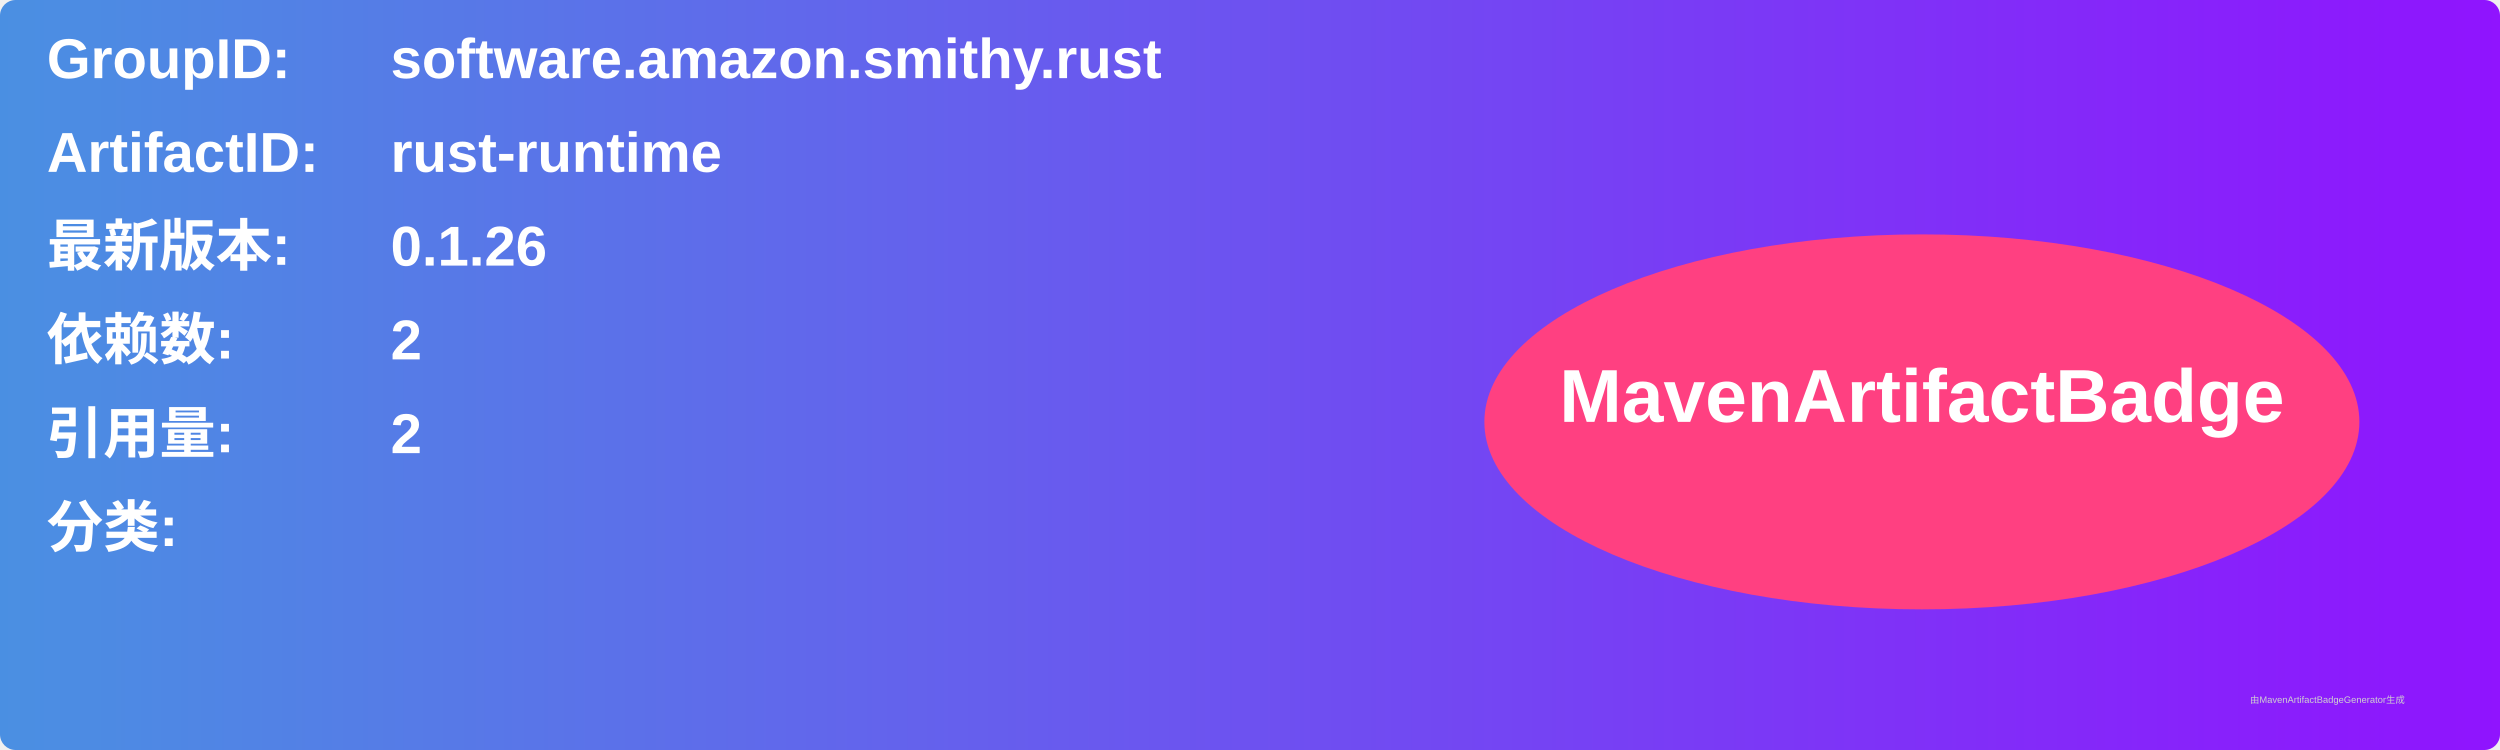
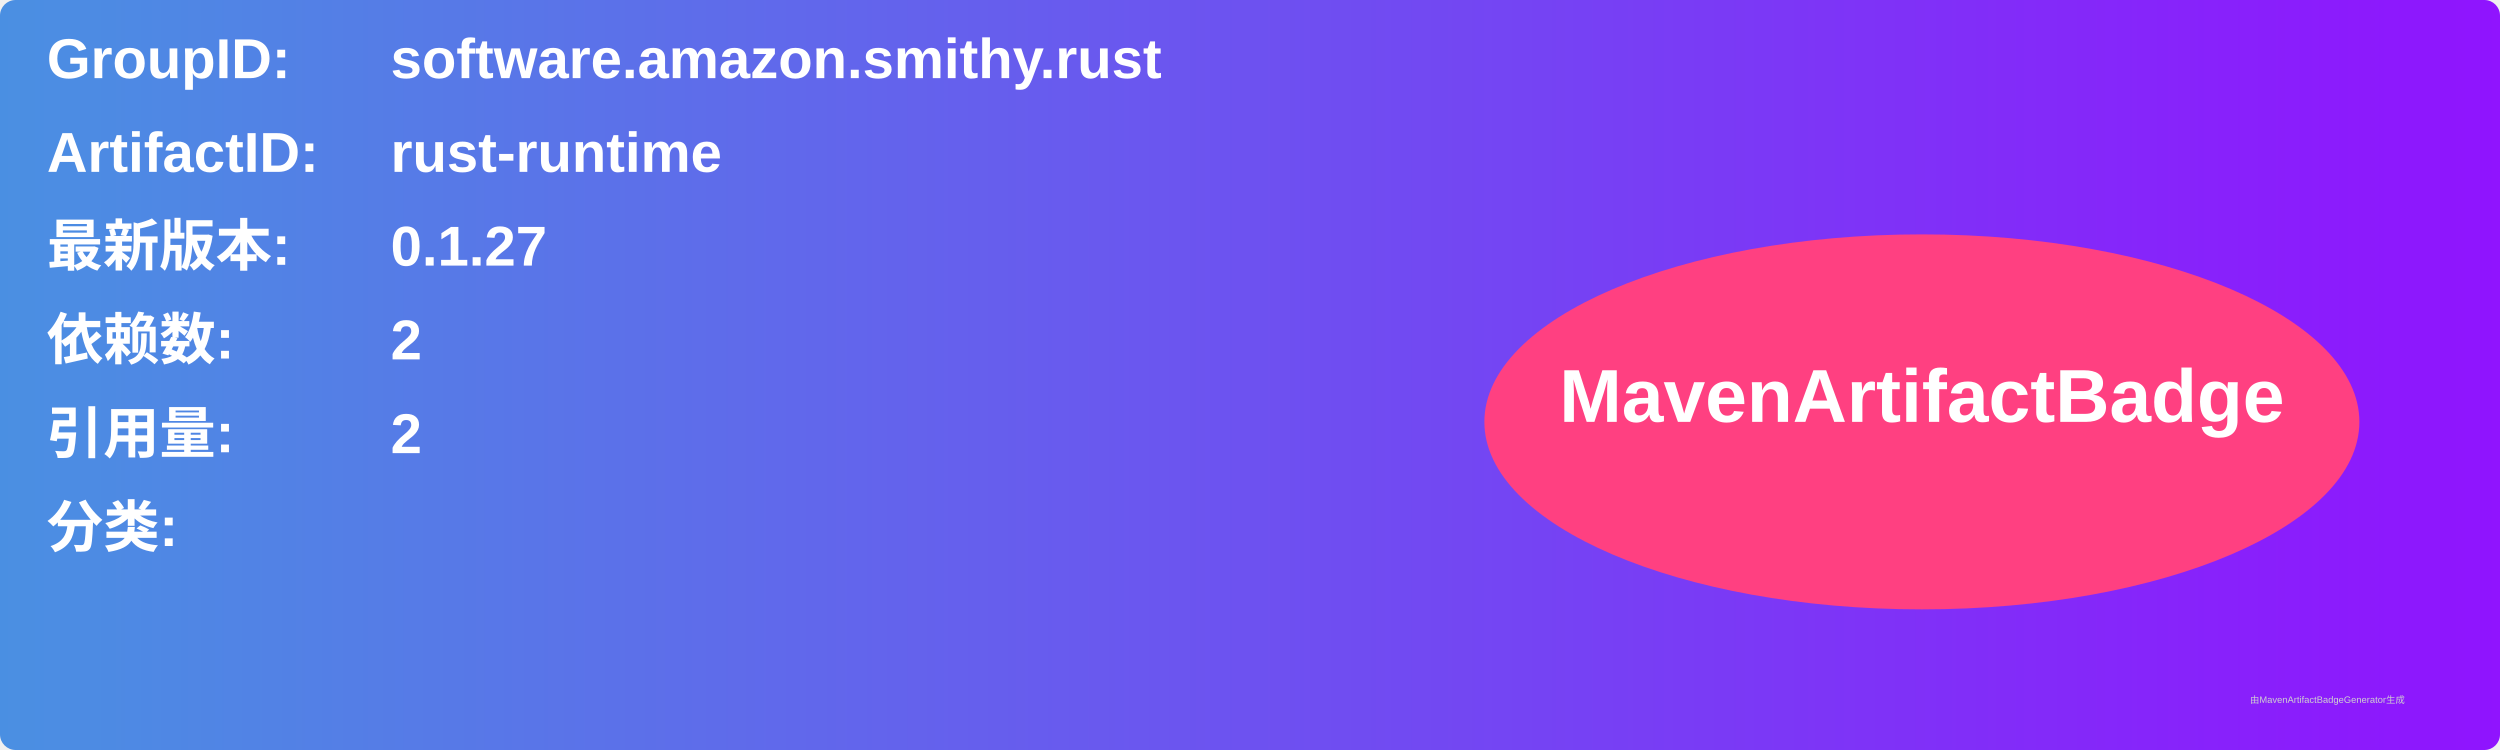
<svg xmlns="http://www.w3.org/2000/svg" width="800" height="240" viewBox="0 0 800 240">
  <linearGradient id="grad" x1="0%" y1="0%" x2="100%" y2="0%">
    <stop offset="0%" stop-color="#4a90e2" />
    <stop offset="100%" stop-color="#9013fe" />
  </linearGradient>
  <rect width="100%" height="100%" rx="5" ry="5" fill="url(#grad)" />
  <g transform="translate(15, 15)">
    <text x="0" y="10" font-family="Arial" font-size="18" fill="white" font-weight="bold" width="260">GroupID:</text>
    <text x="110" y="10" font-family="Arial" font-size="18" fill="white" font-weight="bold" width="460">software.amazon.smithy.rust</text>
    <text x="0" y="40" font-family="Arial" font-size="18" fill="white" font-weight="bold" width="260">ArtifactID:</text>
    <text x="110" y="40" font-family="Arial" font-size="18" fill="white" font-weight="bold" width="460">rust-runtime</text>
    <text x="0" y="70" font-family="Arial" font-size="18" fill="white" font-weight="bold">最新版本:</text>
    <text x="110" y="70" font-family="Arial" font-size="18" fill="white" font-weight="bold">
-       <tspan font-weight="bold">0.1.26</tspan>
+       <tspan font-weight="bold">0.1.27</tspan>
    </text>
    <text x="0" y="100" font-family="Arial" font-size="18" fill="white" font-weight="bold">依赖数: </text>
    <text x="110" y="100" font-family="Arial" font-size="18" fill="white">
      <tspan font-weight="bold">2</tspan>
    </text>
    <text x="0" y="130" font-family="Arial" font-size="18" fill="white" font-weight="bold">引用量: </text>
    <text x="110" y="130" font-family="Arial" font-size="18" fill="white">
      <tspan font-weight="bold">2</tspan>
    </text>
    <text x="0" y="160" font-family="Arial" font-size="18" fill="white" font-weight="bold">分类:</text>
    <text x="10" y="190" font-family="Arial" font-size="10" fill="white">
      <tspan font-weight="bold" />
    </text>
    <ellipse cx="600" cy="120" rx="140" ry="60" fill="#ff4081" />
    <text x="600" y="120" text-anchor="middle" font-family="Arial" font-size="24" fill="white" font-weight="bold">MavenArtifactBadge</text>
  </g>
  <text x="720" y="225" font-family="Arial" font-size="3" fill="#d0d0d0">由MavenArtifactBadgeGenerator生成</text>
</svg>
